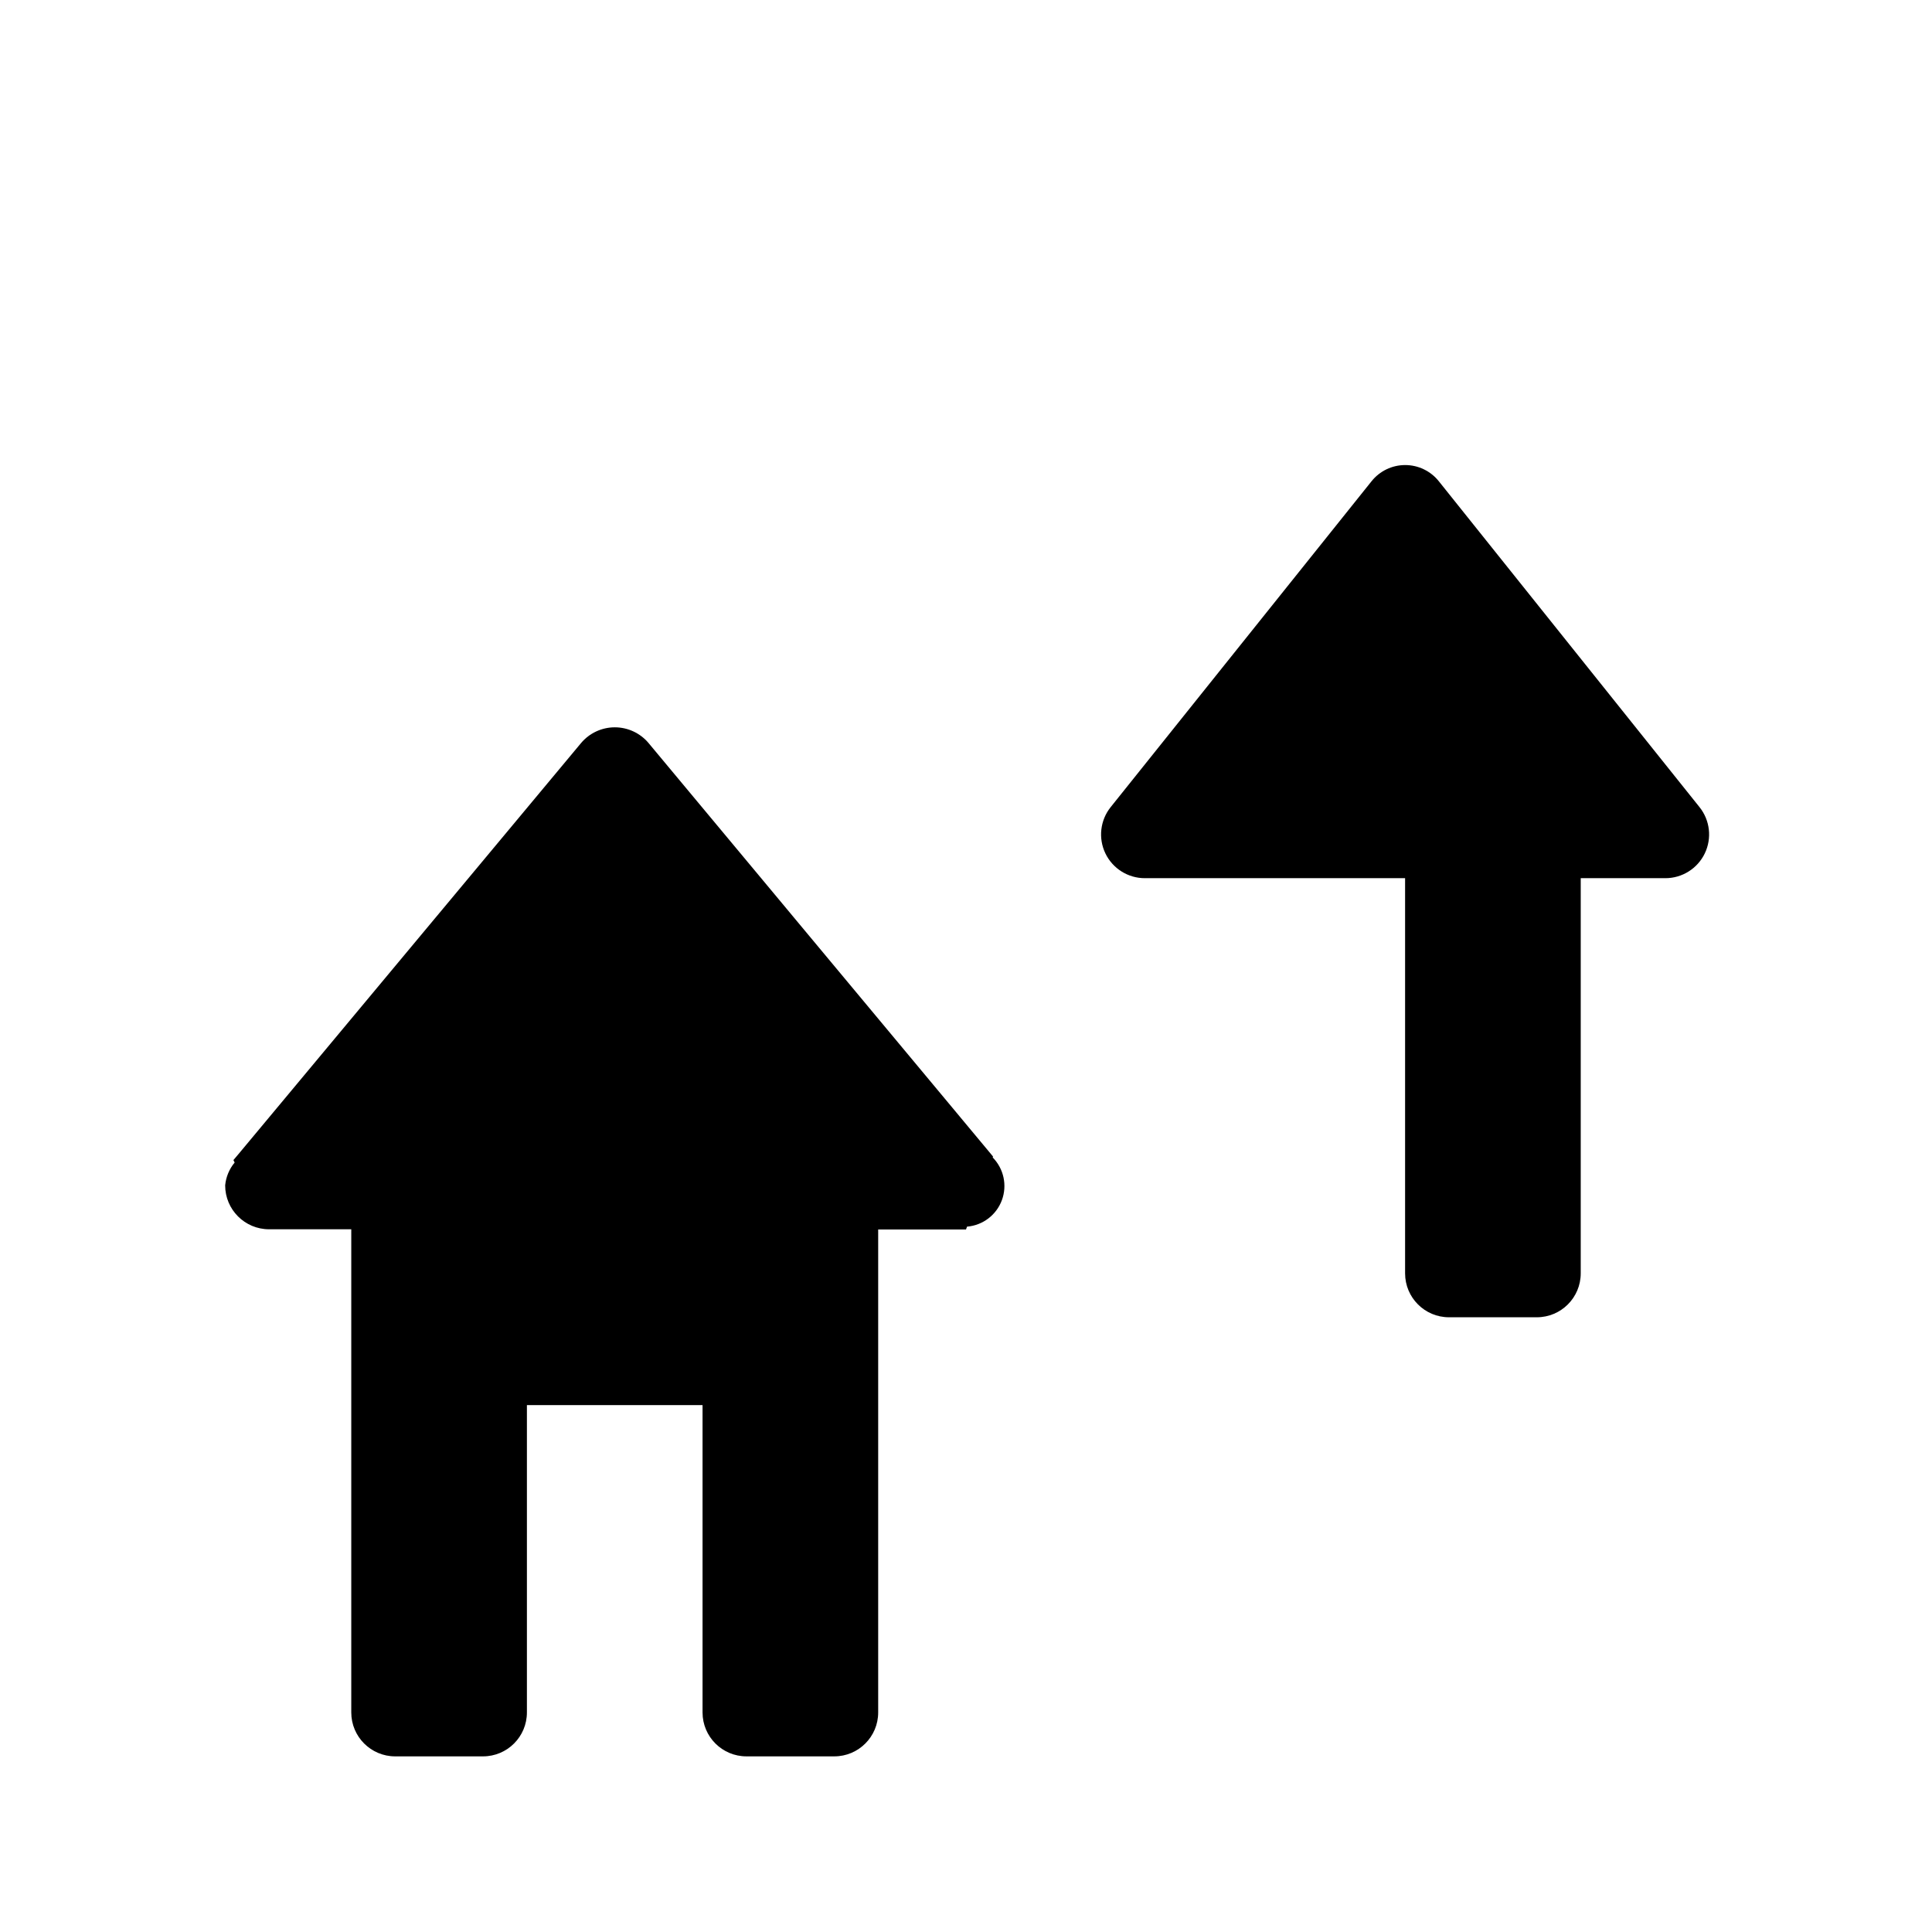
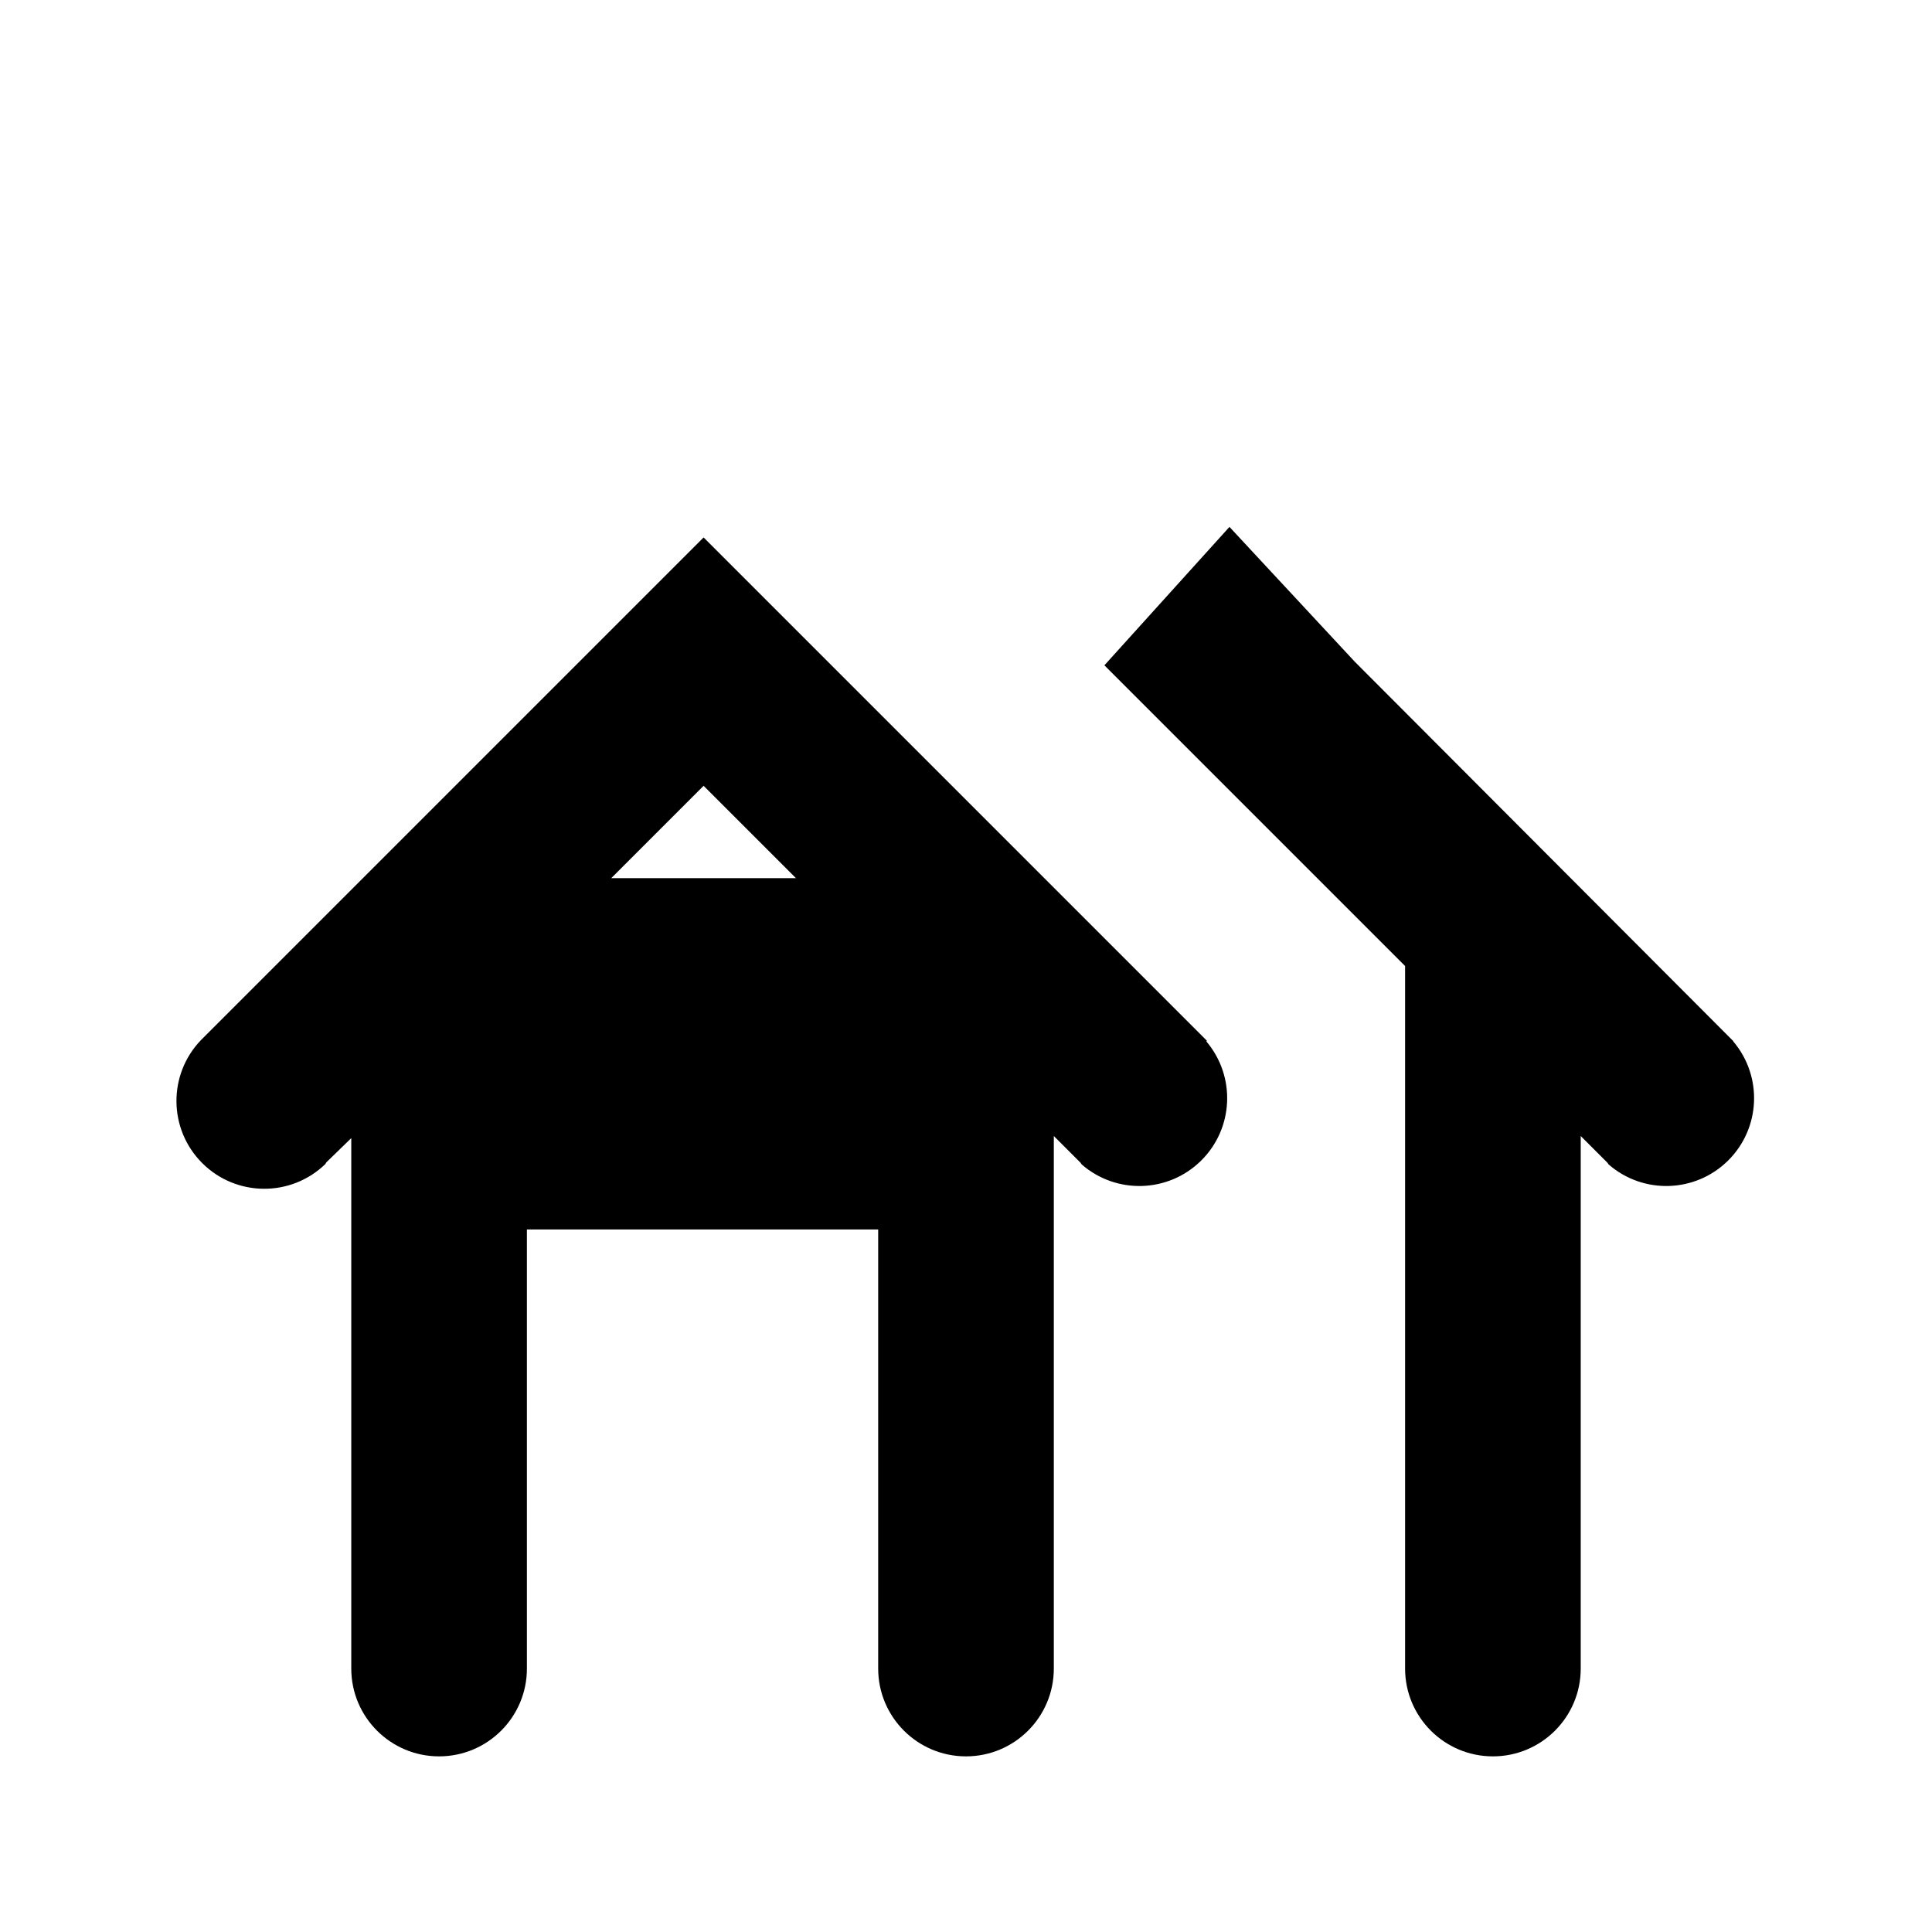
<svg xmlns="http://www.w3.org/2000/svg" id="Layer_1" data-name="Layer 1" width="11" height="11" viewBox="0 0 11 11">
  <g>
-     <path d="M9.676,4.595,8.192,2.74a.245.245,0,0,0-.383,0L6.324,4.595A.249.249,0,0,0,6.519,5H8V7.25a.25.25,0,0,0,.25.25h.5A.25.25,0,0,0,9,7.25V5h.481A.249.249,0,0,0,9.676,4.595Z" />
-     <path d="M5.654,6.585l-.009-.011h0L3.693,4.231a.251.251,0,0,0-.385,0L1.356,6.573h0l-.027.032.007.014a.238.238,0,0,0-.054.13.25.25,0,0,0,.25.25H2V9.75a.25.25,0,0,0,.25.25h.5A.25.25,0,0,0,3,9.75V8H4V9.75a.25.25,0,0,0,.25.25h.5A.25.25,0,0,0,5,9.75V7h.5l.006-.016a.232.232,0,0,0,.146-.394Z" />
+     <path d="M6.871,5.925,4.713,3.767h0L4.006,3.06,1.145,5.921l0,0a.5.5,0,0,0,.707.707l.006-.01L2,6.48V9.5a.5.5,0,0,0,1,0V7H5V9.5a.5.5,0,0,0,1,0V6.468l.152.152.007.01a.5.5,0,0,0,.71-.7ZM3.48,5l.526-.526L4.532,5Z" />
+     <path d="M9.868,5.927l0,0L7.713,3.767h0L7,3l-.712.788L8,5.5v4a.5.5,0,0,0,1,0V6.468l.152.152.007.01a.5.5,0,0,0,.71-.7Z" />
  </g>
</svg>
